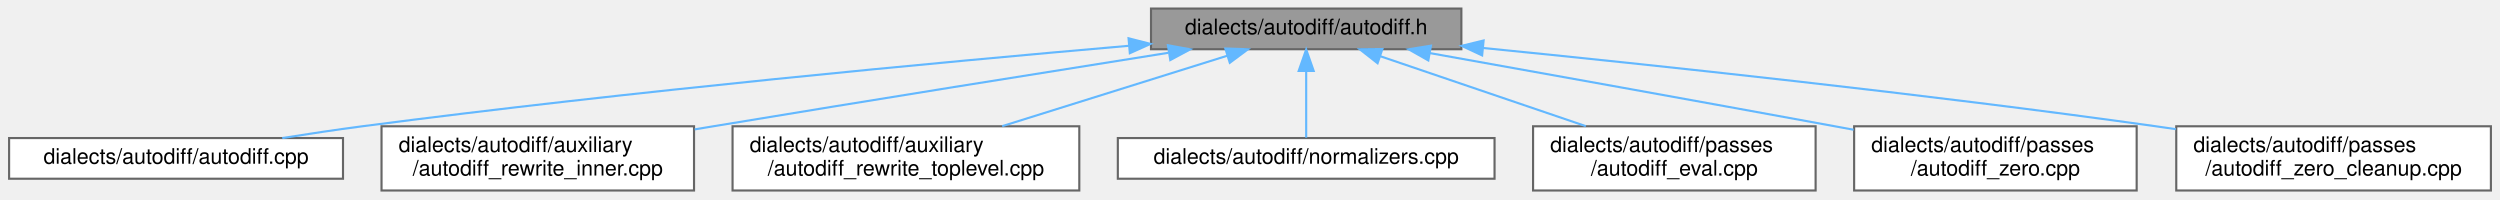
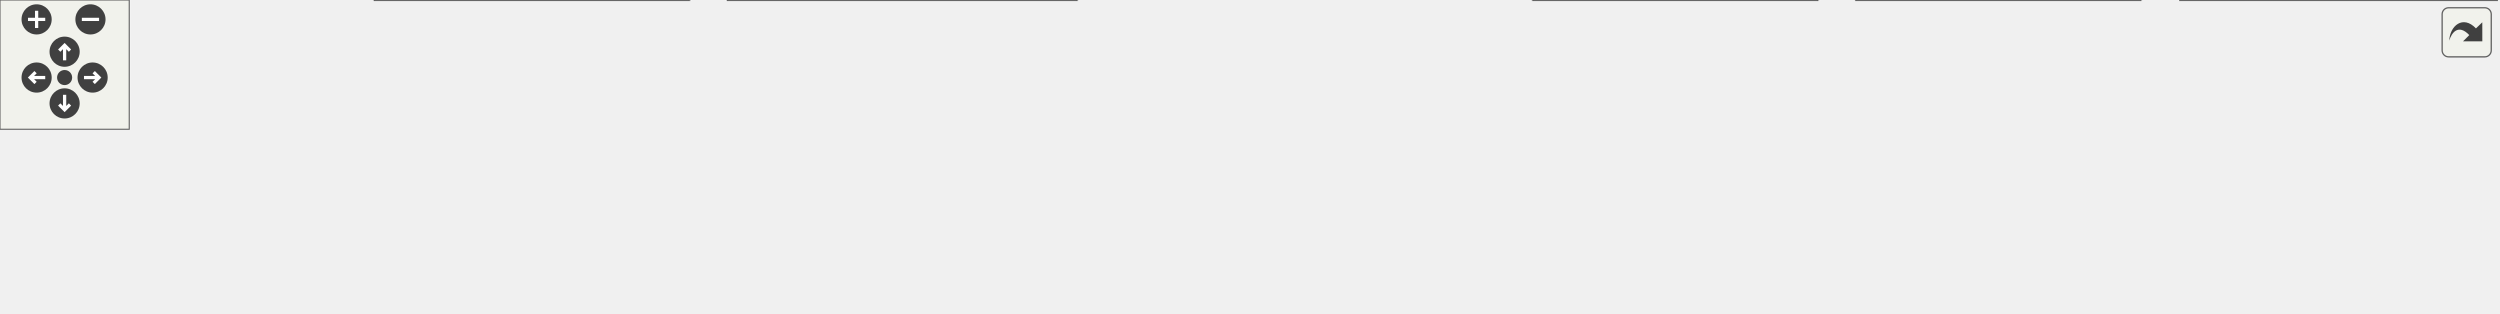
- <svg xmlns="http://www.w3.org/2000/svg" xmlns:xlink="http://www.w3.org/1999/xlink" width="1168pt" height="93pt" viewBox="0.00 0.00 1167.50 93.00">
-   <g id="graph0" class="graph" transform="scale(1 1) rotate(0) translate(4 89)">
-     <g id="node1" class="node">
-       <g id="a_node1">
-         <a xlink:title=" ">
-           <polygon fill="#999999" stroke="#666666" points="678.5,-85 533.5,-85 533.5,-66 678.5,-66 678.5,-85" />
-           <text text-anchor="middle" x="606" y="-73" font-family="Helvetica,sans-Serif" font-size="10.00">dialects/autodiff/autodiff.h</text>
-         </a>
+ <svg xmlns="http://www.w3.org/2000/svg" xmlns:xlink="http://www.w3.org/1999/xlink" id="main" version="1.1" xml:space="preserve">
+   <style type="text/css">
+ .edge:hover path { stroke: red; }
+ .edge:hover polygon { stroke: red; fill: red; }
+ </style>
+   <defs>
+     <circle id="rim" cx="0" cy="0" r="7" />
+     <circle id="rim2" cx="0" cy="0" r="3.5" />
+     <g id="zoomPlus">
+       <use xlink:href="#rim" fill="#404040">
+         <set attributeName="fill" to="#808080" begin="zoomplus.mouseover" end="zoomplus.mouseout" />
+       </use>
+       <path d="M-4,0h8M0,-4v8" fill="none" stroke="white" stroke-width="1.5" pointer-events="none" />
+     </g>
+     <g id="zoomMin">
+       <use xlink:href="#rim" fill="#404040">
+         <set attributeName="fill" to="#808080" begin="zoomminus.mouseover" end="zoomminus.mouseout" />
+       </use>
+       <path d="M-4,0h8" fill="none" stroke="white" stroke-width="1.5" pointer-events="none" />
+     </g>
+     <g id="dirArrow">
+       <path fill="none" stroke="white" stroke-width="1.5" d="M0,-3.0v7 M-2.5,-0.5L0,-3.0L2.5,-0.5" />
+     </g>
+     <g id="resetDef">
+       <use xlink:href="#rim2" fill="#404040">
+         <set attributeName="fill" to="#808080" begin="reset.mouseover" end="reset.mouseout" />
+       </use>
+     </g>
+   </defs>
+   <svg id="graph" class="graph">
+     <g id="viewport">
+       <g id="node1" class="node">
+         <g id="a_node1">
+           <a xlink:title=" ">
+             <polygon fill="#999999" stroke="#666666" points="678.5,-85 533.5,-85 533.5,-66 678.5,-66 678.5,-85" />
+             <text text-anchor="middle" x="606" y="-73" font-family="Helvetica,sans-Serif" font-size="10.00">dialects/autodiff/autodiff.h</text>
+           </a>
+         </g>
+       </g>
+       <g id="node2" class="node">
+         <g id="a_node2">
+           <a xlink:href="autodiff_8cpp.html" target="_top" xlink:title=" ">
+             <polygon fill="white" stroke="#666666" points="156,-24.5 0,-24.5 0,-5.5 156,-5.5 156,-24.5" />
+             <text text-anchor="middle" x="78" y="-12.5" font-family="Helvetica,sans-Serif" font-size="10.00">dialects/autodiff/autodiff.cpp</text>
+           </a>
+         </g>
+       </g>
+       <g id="edge1" class="edge">
+         <path fill="none" stroke="#63b8ff" d="M523.27,-67.62C434.52,-59.9 289.53,-46.29 165,-30 152.86,-28.41 139.82,-26.45 127.61,-24.5" />
+         <polygon fill="#63b8ff" stroke="#63b8ff" points="523.01,-71.11 533.28,-68.49 523.61,-64.14 523.01,-71.11" />
+       </g>
+       <g id="node3" class="node">
+         <g id="a_node3">
+           <a xlink:href="autodiff__rewrite__inner_8cpp.html" target="_top" xlink:title=" ">
+             <polygon fill="white" stroke="#666666" points="320,-30 174,-30 174,0 320,0 320,-30" />
+             <text text-anchor="start" x="182" y="-18" font-family="Helvetica,sans-Serif" font-size="10.00">dialects/autodiff/auxiliary</text>
+             <text text-anchor="middle" x="247" y="-7" font-family="Helvetica,sans-Serif" font-size="10.00">/autodiff_rewrite_inner.cpp</text>
+           </a>
+         </g>
+       </g>
+       <g id="edge2" class="edge">
+         <path fill="none" stroke="#63b8ff" d="M541.68,-64.35C485.52,-55.44 401.83,-42.07 329,-30 326.15,-29.53 323.25,-29.04 320.31,-28.55" />
+         <polygon fill="#63b8ff" stroke="#63b8ff" points="541.41,-67.85 551.84,-65.96 542.51,-60.94 541.41,-67.85" />
+       </g>
+       <g id="node4" class="node">
+         <g id="a_node4">
+           <a xlink:href="autodiff__rewrite__toplevel_8cpp.html" target="_top" xlink:title=" ">
+             <polygon fill="white" stroke="#666666" points="500,-30 338,-30 338,0 500,0 500,-30" />
+             <text text-anchor="start" x="346" y="-18" font-family="Helvetica,sans-Serif" font-size="10.00">dialects/autodiff/auxiliary</text>
+             <text text-anchor="middle" x="419" y="-7" font-family="Helvetica,sans-Serif" font-size="10.00">/autodiff_rewrite_toplevel.cpp</text>
+           </a>
+         </g>
+       </g>
+       <g id="edge3" class="edge">
+         <path fill="none" stroke="#63b8ff" d="M569.09,-62.95C538.91,-53.51 496.13,-40.13 463.96,-30.06" />
+         <polygon fill="#63b8ff" stroke="#63b8ff" points="568.22,-66.35 578.81,-65.99 570.31,-59.67 568.22,-66.35" />
+       </g>
+       <g id="node5" class="node">
+         <g id="a_node5">
+           <a xlink:href="autodiff_2normalizers_8cpp.html" target="_top" xlink:title=" ">
+             <polygon fill="white" stroke="#666666" points="694,-24.5 518,-24.5 518,-5.5 694,-5.5 694,-24.5" />
+             <text text-anchor="middle" x="606" y="-12.5" font-family="Helvetica,sans-Serif" font-size="10.00">dialects/autodiff/normalizers.cpp</text>
+           </a>
+         </g>
+       </g>
+       <g id="edge4" class="edge">
+         <path fill="none" stroke="#63b8ff" d="M606,-55.66C606,-45.24 606,-32.8 606,-24.67" />
+         <polygon fill="#63b8ff" stroke="#63b8ff" points="602.5,-55.87 606,-65.87 609.5,-55.87 602.5,-55.87" />
+       </g>
+       <g id="node6" class="node">
+         <g id="a_node6">
+           <a xlink:href="autodiff__eval_8cpp.html" target="_top" xlink:title=" ">
+             <polygon fill="white" stroke="#666666" points="844,-30 712,-30 712,0 844,0 844,-30" />
+             <text text-anchor="start" x="720" y="-18" font-family="Helvetica,sans-Serif" font-size="10.00">dialects/autodiff/passes</text>
+             <text text-anchor="middle" x="778" y="-7" font-family="Helvetica,sans-Serif" font-size="10.00">/autodiff_eval.cpp</text>
+           </a>
+         </g>
+       </g>
+       <g id="edge5" class="edge">
+         <path fill="none" stroke="#63b8ff" d="M640.67,-62.71C668.39,-53.28 707.31,-40.04 736.65,-30.06" />
+         <polygon fill="#63b8ff" stroke="#63b8ff" points="639.35,-59.46 631.01,-65.99 641.6,-66.09 639.35,-59.46" />
+       </g>
+       <g id="node7" class="node">
+         <g id="a_node7">
+           <a xlink:href="autodiff__zero_8cpp.html" target="_top" xlink:title=" ">
+             <polygon fill="white" stroke="#666666" points="994,-30 862,-30 862,0 994,0 994,-30" />
+             <text text-anchor="start" x="870" y="-18" font-family="Helvetica,sans-Serif" font-size="10.00">dialects/autodiff/passes</text>
+             <text text-anchor="middle" x="928" y="-7" font-family="Helvetica,sans-Serif" font-size="10.00">/autodiff_zero.cpp</text>
+           </a>
+         </g>
+       </g>
+       <g id="edge6" class="edge">
+         <path fill="none" stroke="#63b8ff" d="M663.82,-64.19C713.89,-55.23 788.25,-41.88 853,-30 855.87,-29.47 858.79,-28.94 861.75,-28.39" />
+         <polygon fill="#63b8ff" stroke="#63b8ff" points="663.06,-60.77 653.83,-65.98 664.29,-67.66 663.06,-60.77" />
+       </g>
+       <g id="node8" class="node">
+         <g id="a_node8">
+           <a xlink:href="autodiff__zero__cleanup_8cpp.html" target="_top" xlink:title=" ">
+             <polygon fill="white" stroke="#666666" points="1159.5,-30 1012.5,-30 1012.5,0 1159.5,0 1159.5,-30" />
+             <text text-anchor="start" x="1020.5" y="-18" font-family="Helvetica,sans-Serif" font-size="10.00">dialects/autodiff/passes</text>
+             <text text-anchor="middle" x="1086" y="-7" font-family="Helvetica,sans-Serif" font-size="10.00">/autodiff_zero_cleanup.cpp</text>
+           </a>
+         </g>
+       </g>
+       <g id="edge7" class="edge">
+         <path fill="none" stroke="#63b8ff" d="M688.66,-66.58C769.08,-58.56 894.65,-45.2 1003,-30 1006.04,-29.57 1009.14,-29.12 1012.27,-28.66" />
+         <polygon fill="#63b8ff" stroke="#63b8ff" points="688.2,-63.11 678.6,-67.58 688.89,-70.08 688.2,-63.11" />
      </g>
    </g>
-     <g id="node2" class="node">
-       <g id="a_node2">
-         <a xlink:href="autodiff_8cpp.html" target="_top" xlink:title=" ">
-           <polygon fill="white" stroke="#666666" points="156,-24.5 0,-24.5 0,-5.5 156,-5.5 156,-24.5" />
-           <text text-anchor="middle" x="78" y="-12.5" font-family="Helvetica,sans-Serif" font-size="10.00">dialects/autodiff/autodiff.cpp</text>
-         </a>
-       </g>
+   </svg>
+   <g id="navigator" transform="translate(0 0)" fill="#404254">
+     <rect fill="#f2f5e9" fill-opacity="0.5" stroke="#606060" stroke-width=".5" x="0" y="0" width="60" height="60" />
+     <use id="zoomplus" xlink:href="#zoomPlus" x="17" y="9" />
+     <use id="zoomminus" xlink:href="#zoomMin" x="42" y="9" />
+     <use id="reset" xlink:href="#resetDef" x="30" y="36" />
+     <g id="arrowUp" xlink:href="#dirArrow" transform="translate(30 24)">
+       <use xlink:href="#rim" fill="#404040">
+         <set attributeName="fill" to="#808080" begin="arrowUp.mouseover" end="arrowUp.mouseout" />
+       </use>
+       <path fill="none" stroke="white" stroke-width="1.5" d="M0,-3.0v7 M-2.5,-0.5L0,-3.0L2.5,-0.5" />
    </g>
-     <g id="edge1" class="edge">
-       <path fill="none" stroke="#63b8ff" d="M523.27,-67.62C434.52,-59.9 289.53,-46.29 165,-30 152.86,-28.41 139.82,-26.45 127.61,-24.5" />
-       <polygon fill="#63b8ff" stroke="#63b8ff" points="523.01,-71.11 533.28,-68.49 523.61,-64.14 523.01,-71.11" />
+     <g id="arrowRight" xlink:href="#dirArrow" transform="rotate(90) translate(36 -43)">
+       <use xlink:href="#rim" fill="#404040">
+         <set attributeName="fill" to="#808080" begin="arrowRight.mouseover" end="arrowRight.mouseout" />
+       </use>
+       <path fill="none" stroke="white" stroke-width="1.5" d="M0,-3.0v7 M-2.5,-0.5L0,-3.0L2.5,-0.5" />
    </g>
-     <g id="node3" class="node">
-       <g id="a_node3">
-         <a xlink:href="autodiff__rewrite__inner_8cpp.html" target="_top" xlink:title=" ">
-           <polygon fill="white" stroke="#666666" points="320,-30 174,-30 174,0 320,0 320,-30" />
-           <text text-anchor="start" x="182" y="-18" font-family="Helvetica,sans-Serif" font-size="10.00">dialects/autodiff/auxiliary</text>
-           <text text-anchor="middle" x="247" y="-7" font-family="Helvetica,sans-Serif" font-size="10.00">/autodiff_rewrite_inner.cpp</text>
-         </a>
-       </g>
+     <g id="arrowDown" xlink:href="#dirArrow" transform="rotate(180) translate(-30 -48)">
+       <use xlink:href="#rim" fill="#404040">
+         <set attributeName="fill" to="#808080" begin="arrowDown.mouseover" end="arrowDown.mouseout" />
+       </use>
+       <path fill="none" stroke="white" stroke-width="1.5" d="M0,-3.0v7 M-2.5,-0.5L0,-3.0L2.5,-0.5" />
    </g>
-     <g id="edge2" class="edge">
-       <path fill="none" stroke="#63b8ff" d="M541.68,-64.35C485.52,-55.44 401.83,-42.07 329,-30 326.15,-29.53 323.25,-29.04 320.31,-28.55" />
-       <polygon fill="#63b8ff" stroke="#63b8ff" points="541.41,-67.85 551.84,-65.96 542.51,-60.94 541.41,-67.85" />
-     </g>
-     <g id="node4" class="node">
-       <g id="a_node4">
-         <a xlink:href="autodiff__rewrite__toplevel_8cpp.html" target="_top" xlink:title=" ">
-           <polygon fill="white" stroke="#666666" points="500,-30 338,-30 338,0 500,0 500,-30" />
-           <text text-anchor="start" x="346" y="-18" font-family="Helvetica,sans-Serif" font-size="10.00">dialects/autodiff/auxiliary</text>
-           <text text-anchor="middle" x="419" y="-7" font-family="Helvetica,sans-Serif" font-size="10.00">/autodiff_rewrite_toplevel.cpp</text>
-         </a>
-       </g>
-     </g>
-     <g id="edge3" class="edge">
-       <path fill="none" stroke="#63b8ff" d="M569.09,-62.95C538.91,-53.51 496.13,-40.13 463.96,-30.06" />
-       <polygon fill="#63b8ff" stroke="#63b8ff" points="568.22,-66.35 578.81,-65.99 570.31,-59.67 568.22,-66.35" />
-     </g>
-     <g id="node5" class="node">
-       <g id="a_node5">
-         <a xlink:href="autodiff_2normalizers_8cpp.html" target="_top" xlink:title=" ">
-           <polygon fill="white" stroke="#666666" points="694,-24.5 518,-24.5 518,-5.5 694,-5.5 694,-24.5" />
-           <text text-anchor="middle" x="606" y="-12.5" font-family="Helvetica,sans-Serif" font-size="10.00">dialects/autodiff/normalizers.cpp</text>
-         </a>
-       </g>
-     </g>
-     <g id="edge4" class="edge">
-       <path fill="none" stroke="#63b8ff" d="M606,-55.66C606,-45.24 606,-32.8 606,-24.67" />
-       <polygon fill="#63b8ff" stroke="#63b8ff" points="602.5,-55.87 606,-65.87 609.5,-55.87 602.5,-55.87" />
-     </g>
-     <g id="node6" class="node">
-       <g id="a_node6">
-         <a xlink:href="autodiff__eval_8cpp.html" target="_top" xlink:title=" ">
-           <polygon fill="white" stroke="#666666" points="844,-30 712,-30 712,0 844,0 844,-30" />
-           <text text-anchor="start" x="720" y="-18" font-family="Helvetica,sans-Serif" font-size="10.00">dialects/autodiff/passes</text>
-           <text text-anchor="middle" x="778" y="-7" font-family="Helvetica,sans-Serif" font-size="10.00">/autodiff_eval.cpp</text>
-         </a>
-       </g>
-     </g>
-     <g id="edge5" class="edge">
-       <path fill="none" stroke="#63b8ff" d="M640.67,-62.71C668.39,-53.28 707.31,-40.04 736.65,-30.06" />
-       <polygon fill="#63b8ff" stroke="#63b8ff" points="639.35,-59.46 631.01,-65.99 641.6,-66.09 639.35,-59.46" />
-     </g>
-     <g id="node7" class="node">
-       <g id="a_node7">
-         <a xlink:href="autodiff__zero_8cpp.html" target="_top" xlink:title=" ">
-           <polygon fill="white" stroke="#666666" points="994,-30 862,-30 862,0 994,0 994,-30" />
-           <text text-anchor="start" x="870" y="-18" font-family="Helvetica,sans-Serif" font-size="10.00">dialects/autodiff/passes</text>
-           <text text-anchor="middle" x="928" y="-7" font-family="Helvetica,sans-Serif" font-size="10.00">/autodiff_zero.cpp</text>
-         </a>
-       </g>
-     </g>
-     <g id="edge6" class="edge">
-       <path fill="none" stroke="#63b8ff" d="M663.82,-64.19C713.89,-55.23 788.25,-41.88 853,-30 855.87,-29.47 858.79,-28.94 861.75,-28.39" />
-       <polygon fill="#63b8ff" stroke="#63b8ff" points="663.06,-60.77 653.83,-65.98 664.29,-67.66 663.06,-60.77" />
-     </g>
-     <g id="node8" class="node">
-       <g id="a_node8">
-         <a xlink:href="autodiff__zero__cleanup_8cpp.html" target="_top" xlink:title=" ">
-           <polygon fill="white" stroke="#666666" points="1159.5,-30 1012.5,-30 1012.5,0 1159.5,0 1159.5,-30" />
-           <text text-anchor="start" x="1020.5" y="-18" font-family="Helvetica,sans-Serif" font-size="10.00">dialects/autodiff/passes</text>
-           <text text-anchor="middle" x="1086" y="-7" font-family="Helvetica,sans-Serif" font-size="10.00">/autodiff_zero_cleanup.cpp</text>
-         </a>
-       </g>
-     </g>
-     <g id="edge7" class="edge">
-       <path fill="none" stroke="#63b8ff" d="M688.66,-66.58C769.08,-58.56 894.65,-45.2 1003,-30 1006.04,-29.57 1009.14,-29.12 1012.27,-28.66" />
-       <polygon fill="#63b8ff" stroke="#63b8ff" points="688.2,-63.11 678.6,-67.58 688.89,-70.08 688.2,-63.11" />
+     <g id="arrowLeft" xlink:href="#dirArrow" transform="rotate(270) translate(-36 17)">
+       <use xlink:href="#rim" fill="#404040">
+         <set attributeName="fill" to="#808080" begin="arrowLeft.mouseover" end="arrowLeft.mouseout" />
+       </use>
+       <path fill="none" stroke="white" stroke-width="1.5" d="M0,-3.0v7 M-2.5,-0.5L0,-3.0L2.5,-0.5" />
    </g>
  </g>
+   <svg viewBox="0 0 15 15" width="100%" height="30px" preserveAspectRatio="xMaxYMin meet">
+     <g id="arrow_out" transform="scale(0.3 0.3)">
+       <a xlink:href="autodiff_8h__dep__incl_org.svg" target="_base">
+         <rect id="button" ry="5" rx="5" y="6" x="6" height="38" width="38" fill="#f2f5e9" fill-opacity="0.5" stroke="#606060" stroke-width="1.0" />
+         <path id="arrow" d="M 11.5,31.437 C 11.94,20.098 22.043,11.323 32.159,21.979 L 37.069,17.246 C 37.069,17.246 37.088,32 37.088,32 L 22.16,31.978 C 22.16,31.978 26.998,27.14 26.998,27.14 C 18.529,18.264 13.292,25.23 11.5,31.437 z" style="fill:#404040;" />
+       </a>
+     </g>
+   </svg>
</svg>
